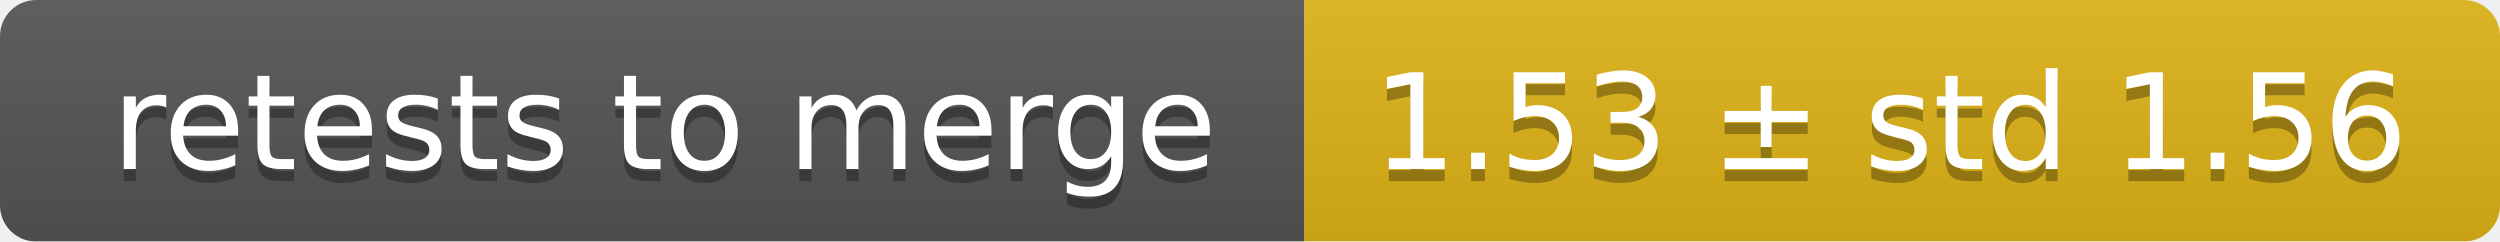
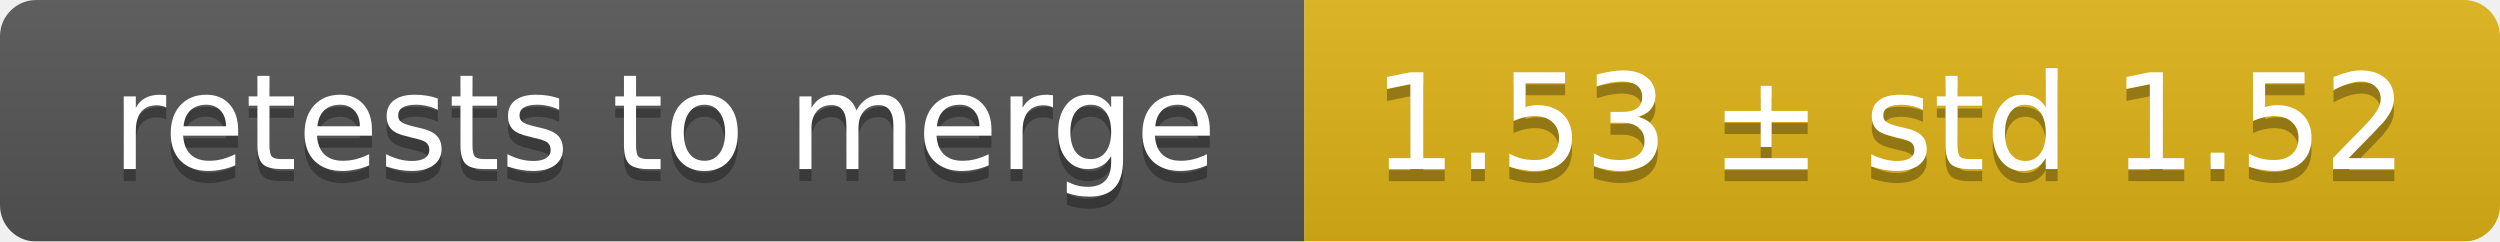
<svg xmlns="http://www.w3.org/2000/svg" width="207" height="20">
  <linearGradient id="smooth" x2="0" y2="100%">
    <stop offset="0" stop-color="#bbb" stop-opacity=".1" />
    <stop offset="1" stop-opacity=".1" />
  </linearGradient>
  <mask id="round">
    <rect width="207" height="20" rx="3" fill="#fff" />
  </mask>
  <g mask="url(#round)">
    <rect width="108" height="20" fill="#555" />
    <rect x="108" width="99" height="20" fill="#dfb317" />
    <rect width="207" height="20" fill="url(#smooth)" />
  </g>
  <g fill="#fff" text-anchor="middle" font-family="DejaVu Sans,Verdana,Geneva,sans-serif" font-size="11">
    <text x="55" y="15" fill="#010101" fill-opacity=".3">retests to merge</text>
    <text x="55" y="14">retests to merge</text>
-     <text x="156.5" y="15" fill="#010101" fill-opacity=".3">1.53 ± std 1.56</text>
-     <text x="156.5" y="14">1.53 ± std 1.56</text>
+     <text x="156.5" y="15" fill="#010101" fill-opacity=".3">1.53 ± std 1.52</text>
+     <text x="156.5" y="14">1.53 ± std 1.52</text>
  </g>
</svg>
